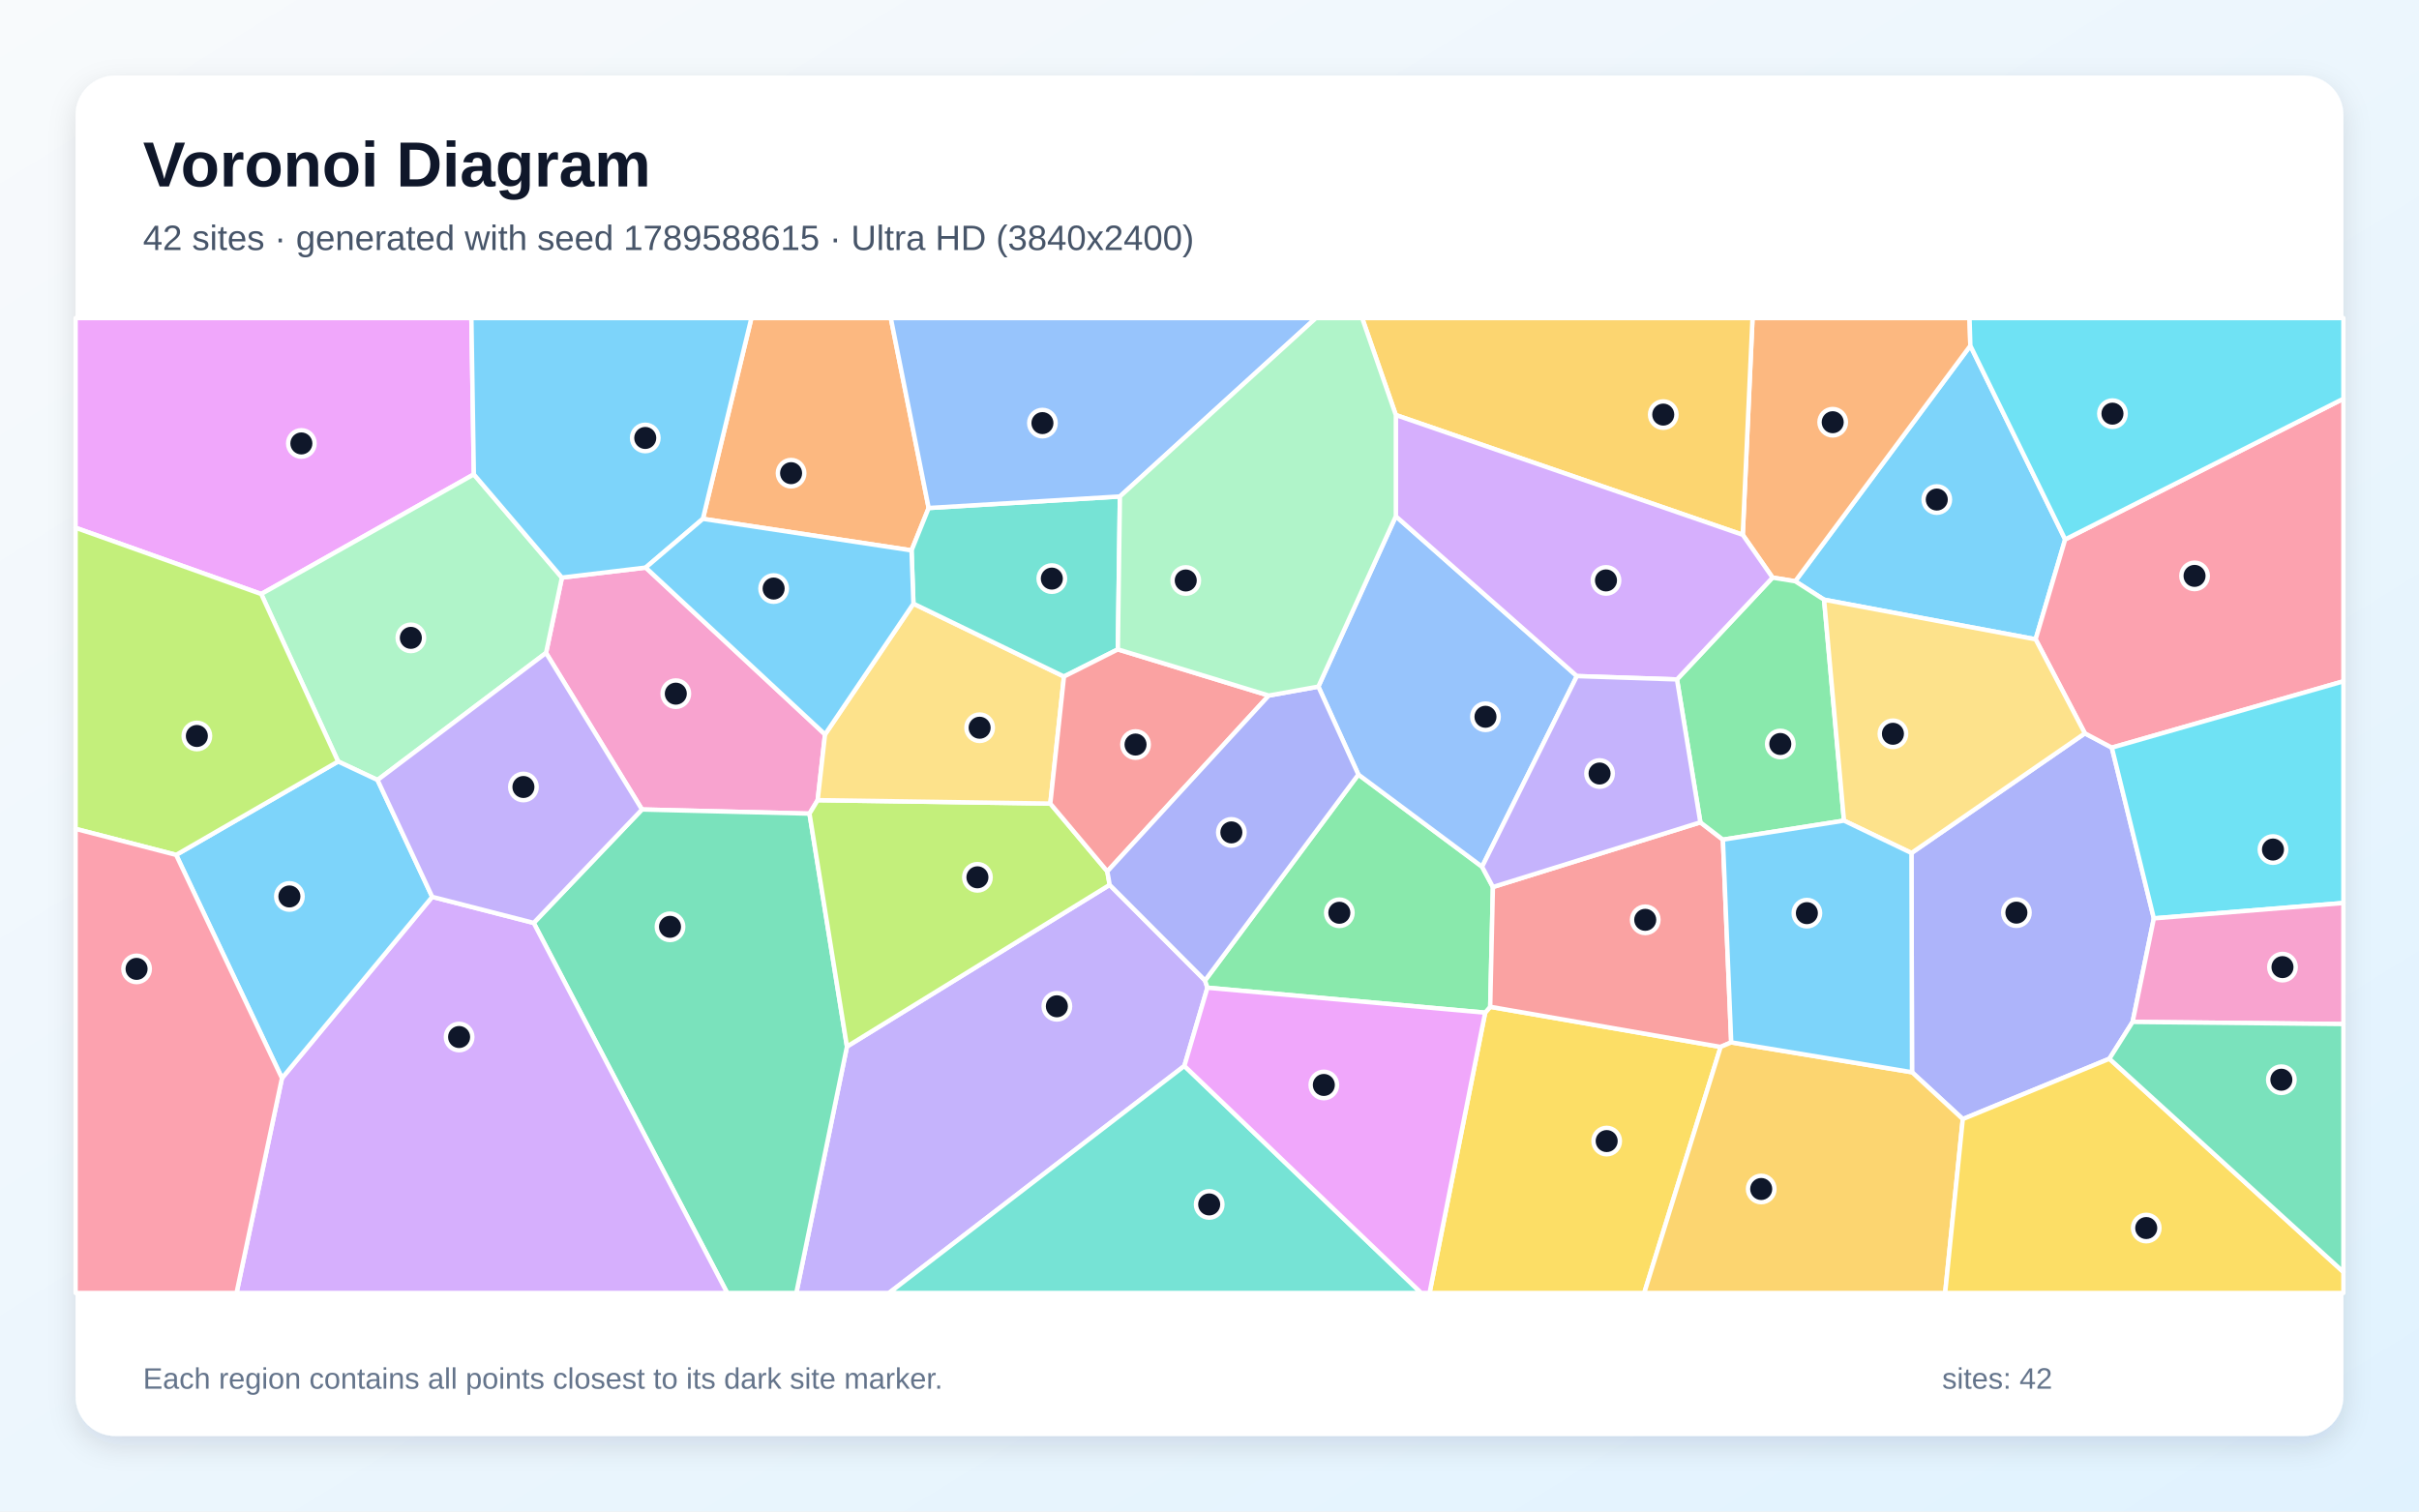
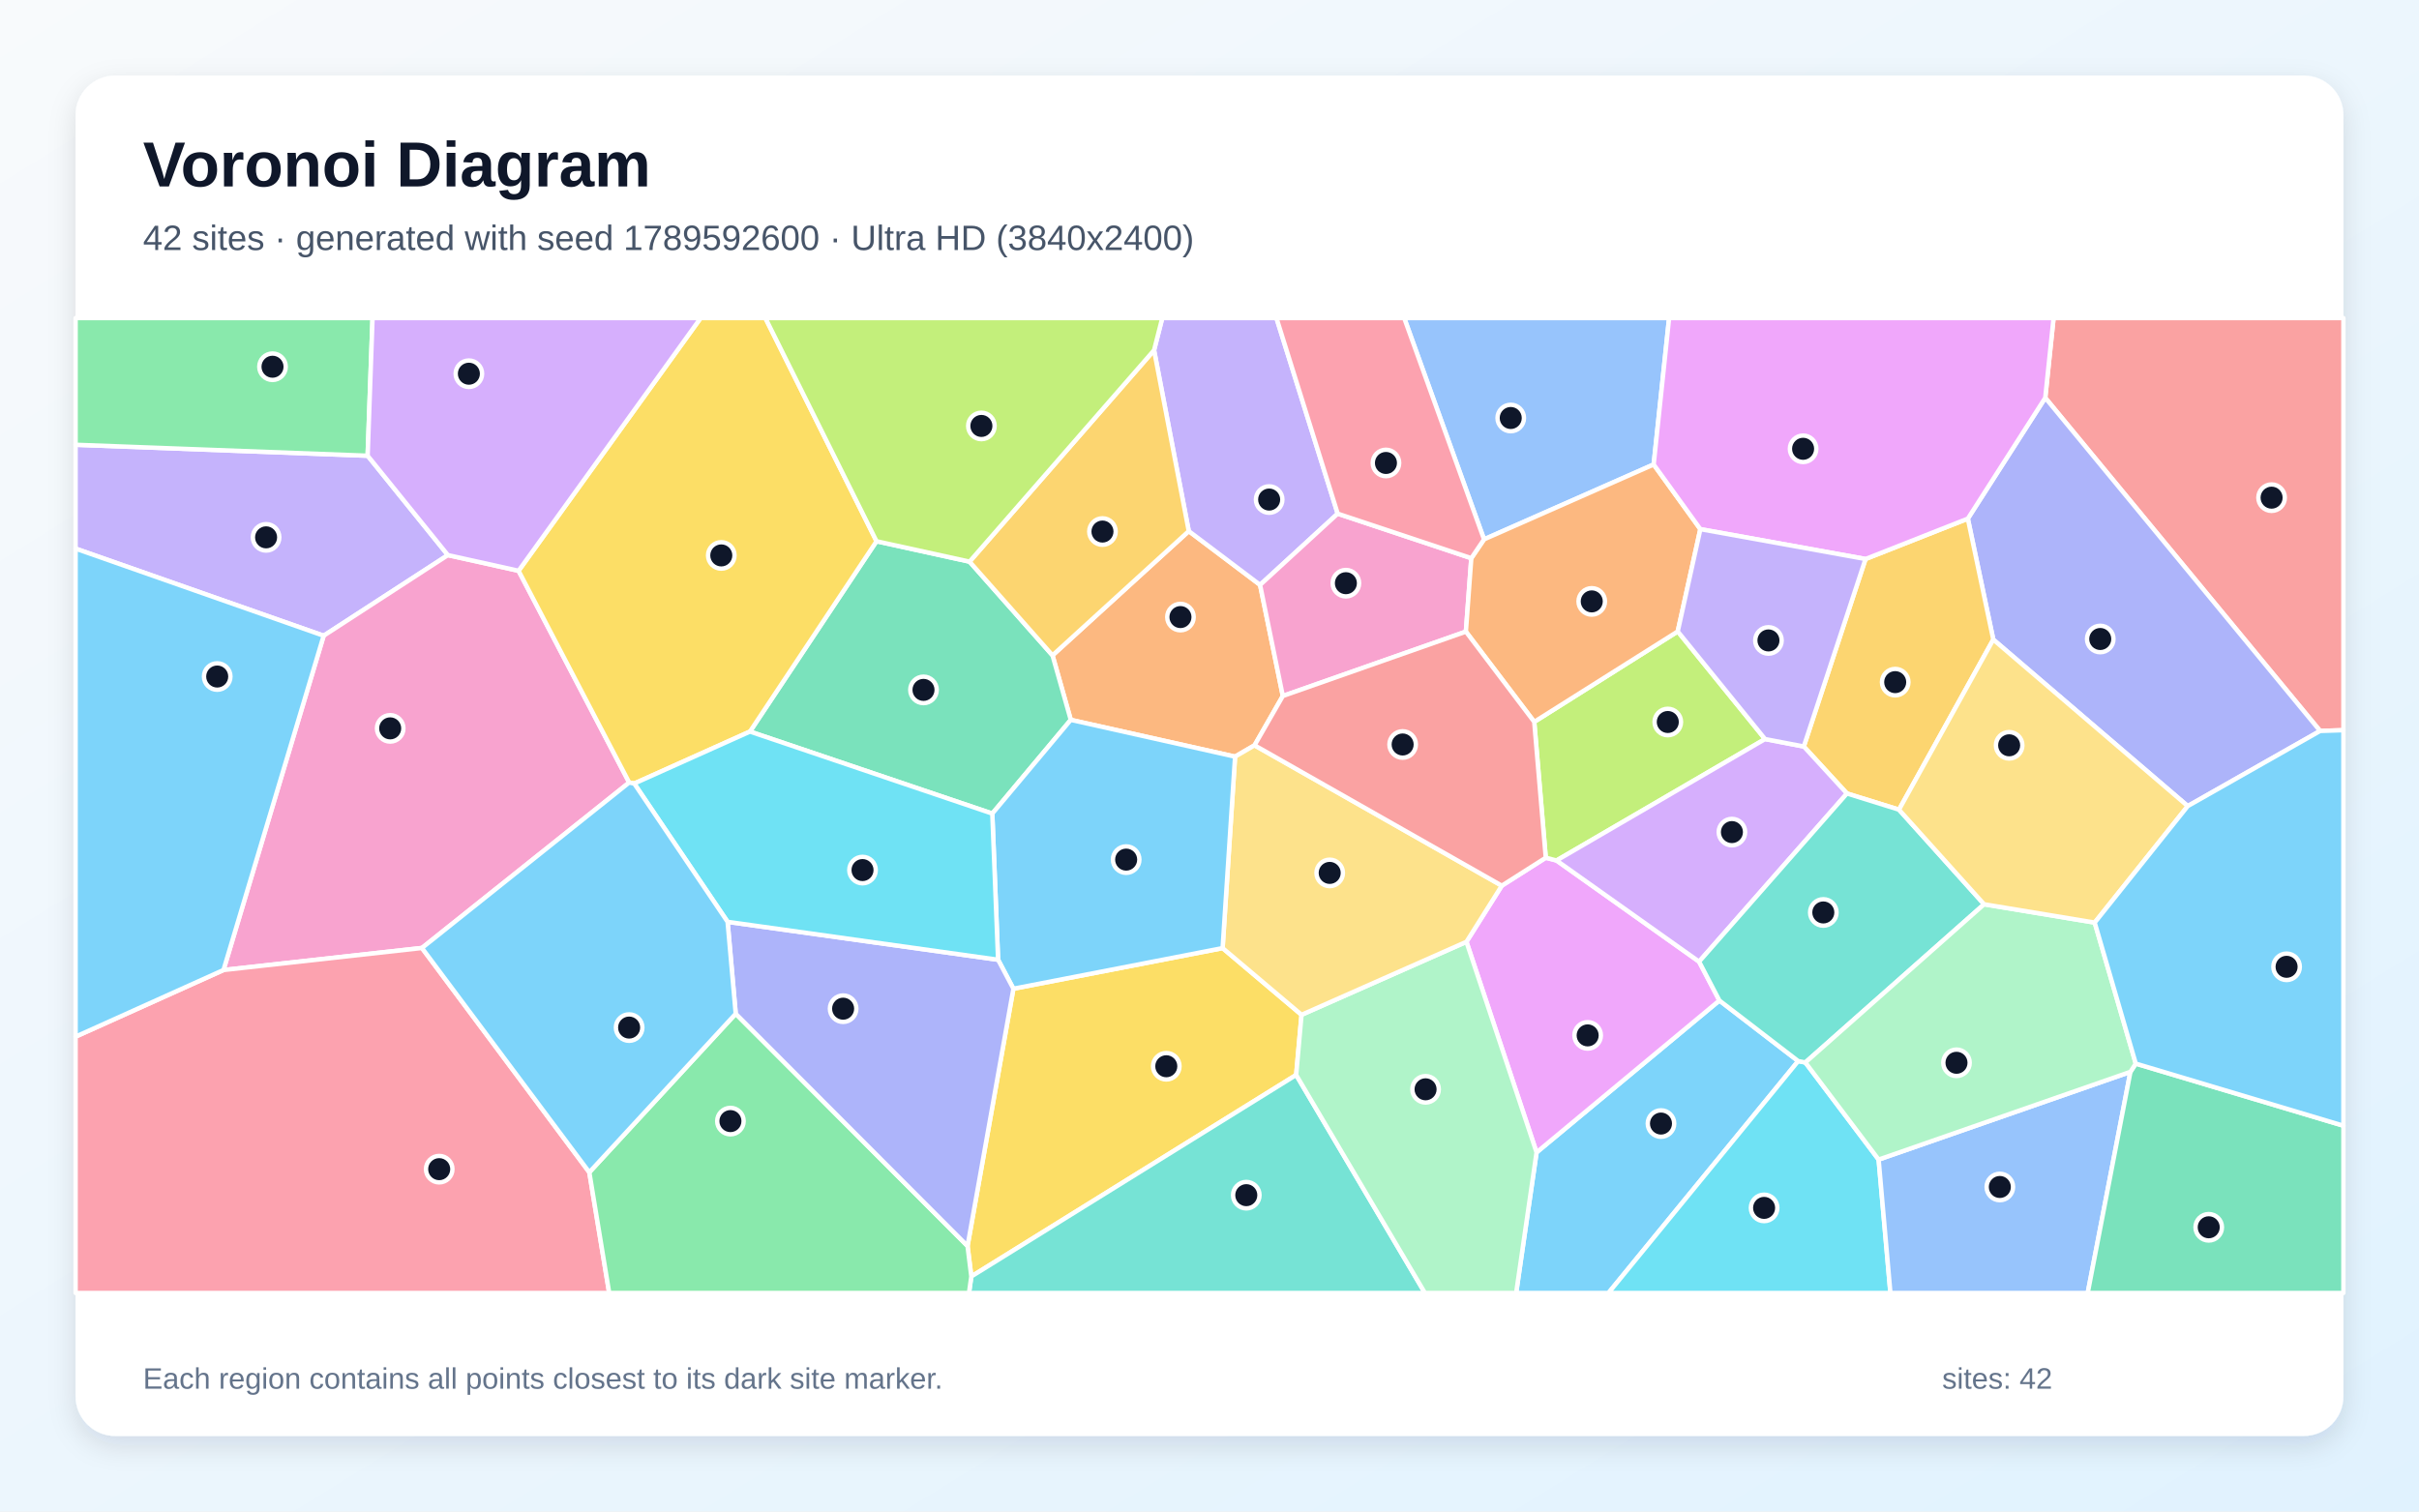
<svg xmlns="http://www.w3.org/2000/svg" width="3840" height="2400" viewBox="0 0 3840 2400" role="img" aria-labelledby="title description">
  <defs>
    <linearGradient id="background" x1="0" y1="0" x2="1" y2="1">
      <stop stop-color="#F8FAFC" />
      <stop offset="1" stop-color="#E0F2FE" />
    </linearGradient>
    <filter id="shadow" x="-5%" y="-5%" width="110%" height="110%">
      <feDropShadow dx="0" dy="15" stdDeviation="22" flood-color="#0F172A" flood-opacity=".12" />
    </filter>
  </defs>
  <rect width="3840" height="2400" fill="url(#background)" />
  <rect x="120" y="120" width="3600" height="2160" rx="63" fill="#FFFFFF" filter="url(#shadow)" />
  <g font-family="Arial, sans-serif">
    <text x="227" y="296" font-size="101" font-weight="700" fill="#0F172A">Voronoi Diagram</text>
-     <text x="227" y="397" font-size="56" fill="#475569">42 sites · generated with seed 1789588615 · Ultra HD (3840x2400)</text>
+     <text x="227" y="397" font-size="56" fill="#475569">42 sites · generated with seed 1789592600 · Ultra HD (3840x2400)</text>
  </g>
  <g stroke="#FFFFFF" stroke-width="7" stroke-linejoin="round">
-     <polygon points="3278.3,856.5 3231.4,1015.1 2895.6,952.2 2849.8,922.9 3127.8,548.9" fill="#38BDF8" fill-opacity="0.65" />
-     <polygon points="1344.5,1661.7 1761.5,1405.0 1912.9,1556.8 1916.7,1568.3 1880.1,1692.5 1411.2,2053.0 1264.1,2053.0" fill="#A78BFA" fill-opacity="0.65" />
-     <polygon points="1309.7,1166.1 1298.0,1270.5 1285.0,1291.9 1019.1,1285.3 866.8,1036.7 892.0,917.1 1025.0,901.2" fill="#F472B6" fill-opacity="0.65" />
-     <polygon points="1474.2,806.6 1447.0,873.9 1115.8,823.8 1192.8,505.0 1414.1,505.0" fill="#FB923C" fill-opacity="0.65" />
-     <polygon points="2357.6,1607.9 2365.6,1598.6 2731.4,1662.3 2610.1,2053.0 2269.3,2053.0" fill="#FACC15" fill-opacity="0.65" />
-     <polygon points="2156.3,1229.8 2352.7,1376.2 2369.9,1408.4 2365.6,1598.6 2357.6,1607.9 1916.7,1568.3 1912.9,1556.8" fill="#4ADE80" fill-opacity="0.65" />
-     <polygon points="1880.1,1692.5 2256.1,2053.0 1411.2,2053.0" fill="#2DD4BF" fill-opacity="0.65" />
-     <polygon points="2215.8,819.7 2503.2,1073.5 2352.7,1376.2 2156.3,1229.8 2092.8,1090.2" fill="#60A5FA" fill-opacity="0.65" />
-     <polygon points="752.2,753.2 414.7,943.2 120.0,838.0 120.0,505.0 748.3,505.0" fill="#E879F9" fill-opacity="0.65" />
-     <polygon points="847.2,1465.4 1019.1,1285.3 1285.0,1291.9 1344.5,1661.7 1264.1,2053.0 1154.4,2053.0" fill="#34D399" fill-opacity="0.65" />
-     <polygon points="2699.2,1305.7 2735.0,1333.2 2748.2,1655.1 2731.4,1662.3 2365.6,1598.6 2369.9,1408.4" fill="#F87171" fill-opacity="0.65" />
-     <polygon points="3385.4,1622.6 3348.5,1681.1 3115.8,1776.9 3035.2,1702.5 3034.3,1354.4 3309.6,1164.4 3352.4,1187.1 3419.1,1458.2" fill="#818CF8" fill-opacity="0.65" />
-     <polygon points="2731.4,1662.3 2748.2,1655.1 3035.2,1702.5 3115.8,1776.9 3087.8,2053.0 2610.1,2053.0" fill="#FBBF24" fill-opacity="0.65" />
-     <polygon points="1285.0,1291.9 1298.0,1270.5 1667.3,1275.9 1757.8,1383.6 1761.5,1405.0 1344.5,1661.7" fill="#A3E635" fill-opacity="0.65" />
-     <polygon points="447.6,1711.9 686.1,1424.0 847.2,1465.4 1154.4,2053.0 375.5,2053.0" fill="#C084FC" fill-opacity="0.65" />
-     <polygon points="3352.4,1187.1 3309.6,1164.4 3231.4,1015.1 3278.3,856.5 3720.0,633.1 3720.0,1081.8" fill="#FB7185" fill-opacity="0.65" />
-     <polygon points="3419.1,1458.2 3352.4,1187.1 3720.0,1081.8 3720.0,1433.8" fill="#22D3EE" fill-opacity="0.65" />
-     <polygon points="599.3,1238.5 536.7,1209.1 414.7,943.2 752.2,753.2 892.0,917.1 866.8,1036.7" fill="#86EFAC" fill-opacity="0.65" />
-     <polygon points="1450.0,958.5 1689.0,1074.2 1667.3,1275.9 1298.0,1270.5 1309.7,1166.1" fill="#FCD34D" fill-opacity="0.65" />
-     <polygon points="279.6,1357.4 536.7,1209.1 599.3,1238.5 686.1,1424.0 447.6,1711.9" fill="#38BDF8" fill-opacity="0.65" />
-     <polygon points="1115.8,823.8 1025.0,901.2 892.0,917.1 752.2,753.2 748.3,505.0 1192.8,505.0" fill="#38BDF8" fill-opacity="0.65" />
-     <polygon points="686.1,1424.0 599.3,1238.5 866.8,1036.7 1019.1,1285.3 847.2,1465.4" fill="#A78BFA" fill-opacity="0.65" />
-     <polygon points="3385.4,1622.6 3419.1,1458.2 3720.0,1433.8 3720.0,1626.0" fill="#F472B6" fill-opacity="0.65" />
-     <polygon points="2813.8,917.1 2766.5,849.2 2782.0,505.0 3126.5,505.0 3127.8,548.9 2849.8,922.9" fill="#FB923C" fill-opacity="0.65" />
-     <polygon points="3115.8,1776.9 3348.5,1681.1 3720.0,2019.7 3720.0,2053.0 3087.8,2053.0" fill="#FACC15" fill-opacity="0.65" />
-     <polygon points="2927.2,1303.0 2735.0,1333.2 2699.2,1305.7 2662.1,1078.8 2813.8,917.1 2849.8,922.9 2895.6,952.2" fill="#4ADE80" fill-opacity="0.65" />
-     <polygon points="1777.8,788.3 1774.5,1031.1 1689.0,1074.2 1450.0,958.5 1447.0,873.9 1474.2,806.6" fill="#2DD4BF" fill-opacity="0.65" />
-     <polygon points="1777.8,788.3 1474.2,806.6 1414.1,505.0 2088.9,505.0" fill="#60A5FA" fill-opacity="0.65" />
-     <polygon points="1880.1,1692.5 1916.7,1568.3 2357.6,1607.9 2269.3,2053.0 2256.1,2053.0" fill="#E879F9" fill-opacity="0.65" />
-     <polygon points="3348.5,1681.1 3385.4,1622.6 3720.0,1626.0 3720.0,2019.7" fill="#34D399" fill-opacity="0.65" />
-     <polygon points="1774.5,1031.1 2014.1,1104.4 1757.8,1383.6 1667.3,1275.9 1689.0,1074.2" fill="#F87171" fill-opacity="0.65" />
-     <polygon points="2014.1,1104.4 2092.8,1090.2 2156.3,1229.8 1912.9,1556.8 1761.5,1405.0 1757.8,1383.6" fill="#818CF8" fill-opacity="0.65" />
-     <polygon points="2215.8,659.0 2162.3,505.0 2782.0,505.0 2766.5,849.2" fill="#FBBF24" fill-opacity="0.65" />
-     <polygon points="536.7,1209.1 279.6,1357.4 120.0,1316.1 120.0,838.0 414.7,943.2" fill="#A3E635" fill-opacity="0.65" />
-     <polygon points="2662.1,1078.8 2503.2,1073.5 2215.8,819.7 2215.8,659.0 2766.5,849.2 2813.8,917.1" fill="#C084FC" fill-opacity="0.65" />
-     <polygon points="120.0,1316.1 279.6,1357.4 447.6,1711.9 375.5,2053.0 120.0,2053.0" fill="#FB7185" fill-opacity="0.65" />
-     <polygon points="3278.3,856.5 3127.8,548.9 3126.5,505.0 3720.0,505.0 3720.0,633.1" fill="#22D3EE" fill-opacity="0.65" />
-     <polygon points="2215.8,659.0 2215.8,819.7 2092.8,1090.2 2014.1,1104.4 1774.5,1031.1 1777.8,788.3 2088.9,505.0 2162.3,505.0" fill="#86EFAC" fill-opacity="0.65" />
-     <polygon points="3309.6,1164.4 3034.3,1354.4 2927.2,1303.0 2895.6,952.2 3231.4,1015.1" fill="#FCD34D" fill-opacity="0.65" />
-     <polygon points="1450.0,958.5 1309.7,1166.1 1025.0,901.2 1115.8,823.8 1447.0,873.9" fill="#38BDF8" fill-opacity="0.65" />
-     <polygon points="2927.2,1303.0 3034.3,1354.4 3035.2,1702.5 2748.2,1655.1 2735.0,1333.2" fill="#38BDF8" fill-opacity="0.65" />
-     <polygon points="2662.1,1078.8 2699.2,1305.7 2369.9,1408.4 2352.7,1376.2 2503.2,1073.5" fill="#A78BFA" fill-opacity="0.65" />
+     <polygon points="2439.2,1829.8 2729.4,1588.6 2854.5,1684.8 2553.3,2053.0 2406.8,2053.0" fill="#38BDF8" fill-opacity="0.65" />
+     <polygon points="583.6,723.6 711.0,881.4 513.8,1009.4 120.0,871.1 120.0,706.2" fill="#A78BFA" fill-opacity="0.65" />
+     <polygon points="669.8,1505.2 354.8,1540.2 513.8,1009.4 711.0,881.4 823.2,906.3 998.8,1242.5" fill="#F472B6" fill-opacity="0.65" />
+     <polygon points="1887.1,843.3 2000.3,928.7 2036.4,1105.1 1991.5,1183.4 1960.6,1201.4 1699.8,1143.0 1670.8,1040.6" fill="#FB923C" fill-opacity="0.65" />
+     <polygon points="1535.9,1978.4 1608.7,1569.9 1940.8,1505.4 2066.1,1611.3 2057.6,1706.8 1541.9,2026.8" fill="#FACC15" fill-opacity="0.65" />
+     <polygon points="583.6,723.6 120.0,706.2 120.0,505.0 591.4,505.0" fill="#4ADE80" fill-opacity="0.65" />
+     <polygon points="1541.9,2026.8 2057.6,1706.8 2262.0,2053.0 1538.2,2053.0" fill="#2DD4BF" fill-opacity="0.65" />
+     <polygon points="2625.1,737.5 2355.8,856.4 2229.1,505.0 2649.6,505.0" fill="#60A5FA" fill-opacity="0.65" />
+     <polygon points="2327.9,1495.4 2384.0,1406.3 2453.8,1361.9 2470.9,1366.3 2697.2,1526.9 2729.4,1588.6 2439.2,1829.8" fill="#E879F9" fill-opacity="0.65" />
+     <polygon points="1575.2,1291.8 1190.5,1161.6 1391.4,859.4 1539.1,891.8 1670.8,1040.6 1699.8,1143.0" fill="#34D399" fill-opacity="0.65" />
+     <polygon points="3683.0,1160.6 3246.7,631.6 3259.9,505.0 3720.0,505.0 3720.0,1159.4" fill="#F87171" fill-opacity="0.65" />
+     <polygon points="3472.9,1279.9 3164.2,1015.5 3123.8,823.5 3246.7,631.6 3683.0,1160.6" fill="#818CF8" fill-opacity="0.65" />
+     <polygon points="2961.4,887.6 3123.8,823.5 3164.2,1015.5 3014.5,1285.6 2931.9,1259.9 2863.4,1185.3" fill="#FBBF24" fill-opacity="0.65" />
+     <polygon points="2435.5,1146.2 2663.3,1002.6 2801.9,1173.5 2470.9,1366.3 2453.8,1361.9" fill="#A3E635" fill-opacity="0.65" />
+     <polygon points="2801.9,1173.5 2863.4,1185.3 2931.9,1259.9 2697.2,1526.9 2470.9,1366.3" fill="#C084FC" fill-opacity="0.65" />
+     <polygon points="120.0,1646.0 354.8,1540.2 669.8,1505.2 935.5,1861.4 967.1,2053.0 120.0,2053.0" fill="#FB7185" fill-opacity="0.65" />
+     <polygon points="2854.5,1684.8 2865.9,1687.0 2982.2,1841.2 3000.9,2053.0 2553.3,2053.0" fill="#22D3EE" fill-opacity="0.65" />
+     <polygon points="2057.6,1706.8 2066.1,1611.3 2327.9,1495.4 2439.2,1829.8 2406.8,2053.0 2262.0,2053.0" fill="#86EFAC" fill-opacity="0.65" />
+     <polygon points="2384.0,1406.3 2327.9,1495.4 2066.1,1611.3 1940.8,1505.4 1960.6,1201.4 1991.5,1183.4" fill="#FCD34D" fill-opacity="0.65" />
+     <polygon points="120.0,1646.0 120.0,871.1 513.8,1009.4 354.8,1540.2" fill="#38BDF8" fill-opacity="0.65" />
+     <polygon points="1940.8,1505.4 1608.7,1569.9 1584.4,1523.9 1575.2,1291.8 1699.8,1143.0 1960.6,1201.4" fill="#38BDF8" fill-opacity="0.65" />
+     <polygon points="2123.5,815.6 2000.3,928.7 1887.1,843.3 1832.0,556.1 1845.0,505.0 2026.3,505.0" fill="#A78BFA" fill-opacity="0.65" />
+     <polygon points="2335.6,886.3 2327.0,1002.9 2036.4,1105.1 2000.3,928.7 2123.5,815.6" fill="#F472B6" fill-opacity="0.65" />
+     <polygon points="2699.2,840.2 2663.3,1002.6 2435.5,1146.2 2327.0,1002.9 2335.6,886.3 2355.8,856.4 2625.1,737.5" fill="#FB923C" fill-opacity="0.65" />
+     <polygon points="1391.4,859.4 1190.5,1161.6 1006.8,1244.1 998.8,1242.5 823.2,906.3 1112.2,505.0 1215.0,505.0" fill="#FACC15" fill-opacity="0.65" />
+     <polygon points="935.5,1861.4 1167.9,1609.6 1535.9,1978.4 1541.9,2026.8 1538.2,2053.0 967.1,2053.0" fill="#4ADE80" fill-opacity="0.65" />
+     <polygon points="3149.6,1435.8 2865.9,1687.0 2854.5,1684.8 2729.4,1588.6 2697.2,1526.9 2931.9,1259.9 3014.5,1285.6" fill="#2DD4BF" fill-opacity="0.65" />
+     <polygon points="2982.2,1841.2 3381.9,1701.9 3314.1,2053.0 3000.9,2053.0" fill="#60A5FA" fill-opacity="0.65" />
+     <polygon points="3246.7,631.6 3123.8,823.5 2961.4,887.6 2699.2,840.2 2625.1,737.5 2649.6,505.0 3259.9,505.0" fill="#E879F9" fill-opacity="0.65" />
+     <polygon points="3381.9,1701.9 3390.4,1688.8 3720.0,1787.4 3720.0,2053.0 3314.1,2053.0" fill="#34D399" fill-opacity="0.65" />
+     <polygon points="2327.0,1002.9 2435.5,1146.2 2453.8,1361.9 2384.0,1406.3 1991.5,1183.4 2036.4,1105.1" fill="#F87171" fill-opacity="0.65" />
+     <polygon points="1167.9,1609.6 1155.0,1463.7 1584.4,1523.9 1608.7,1569.9 1535.9,1978.4" fill="#818CF8" fill-opacity="0.65" />
+     <polygon points="1832.0,556.1 1887.1,843.3 1670.8,1040.6 1539.1,891.8" fill="#FBBF24" fill-opacity="0.65" />
+     <polygon points="1832.0,556.1 1539.1,891.8 1391.4,859.4 1215.0,505.0 1845.0,505.0" fill="#A3E635" fill-opacity="0.65" />
+     <polygon points="823.2,906.3 711.0,881.4 583.6,723.6 591.4,505.0 1112.2,505.0" fill="#C084FC" fill-opacity="0.65" />
+     <polygon points="2335.6,886.3 2123.5,815.6 2026.3,505.0 2229.1,505.0 2355.8,856.4" fill="#FB7185" fill-opacity="0.65" />
+     <polygon points="1155.0,1463.7 1006.8,1244.1 1190.5,1161.6 1575.2,1291.8 1584.4,1523.9" fill="#22D3EE" fill-opacity="0.65" />
+     <polygon points="3325.2,1464.9 3390.4,1688.8 3381.9,1701.9 2982.2,1841.2 2865.9,1687.0 3149.6,1435.8" fill="#86EFAC" fill-opacity="0.65" />
+     <polygon points="3325.2,1464.9 3149.6,1435.8 3014.5,1285.6 3164.2,1015.5 3472.9,1279.9" fill="#FCD34D" fill-opacity="0.65" />
+     <polygon points="3390.4,1688.8 3325.2,1464.9 3472.9,1279.9 3683.0,1160.6 3720.0,1159.4 3720.0,1787.4" fill="#38BDF8" fill-opacity="0.65" />
+     <polygon points="1155.0,1463.7 1167.9,1609.6 935.5,1861.4 669.8,1505.2 998.8,1242.5 1006.8,1244.1" fill="#38BDF8" fill-opacity="0.65" />
+     <polygon points="2961.4,887.6 2863.4,1185.3 2801.9,1173.5 2663.3,1002.6 2699.2,840.2" fill="#A78BFA" fill-opacity="0.65" />
  </g>
  <g>
-     <circle cx="3074.5" cy="793.2" r="21" fill="#0F172A" stroke="#FFFFFF" stroke-width="7" />
-     <circle cx="1677.7" cy="1597.8" r="21" fill="#0F172A" stroke="#FFFFFF" stroke-width="7" />
-     <circle cx="1072.8" cy="1101.4" r="21" fill="#0F172A" stroke="#FFFFFF" stroke-width="7" />
-     <circle cx="1255.8" cy="751.3" r="21" fill="#0F172A" stroke="#FFFFFF" stroke-width="7" />
-     <circle cx="2550.5" cy="1811.8" r="21" fill="#0F172A" stroke="#FFFFFF" stroke-width="7" />
-     <circle cx="2126.1" cy="1449.3" r="21" fill="#0F172A" stroke="#FFFFFF" stroke-width="7" />
-     <circle cx="1919.5" cy="1912.4" r="21" fill="#0F172A" stroke="#FFFFFF" stroke-width="7" />
-     <circle cx="2358.1" cy="1138.1" r="21" fill="#0F172A" stroke="#FFFFFF" stroke-width="7" />
-     <circle cx="478.4" cy="704.1" r="21" fill="#0F172A" stroke="#FFFFFF" stroke-width="7" />
-     <circle cx="1063.6" cy="1471.6" r="21" fill="#0F172A" stroke="#FFFFFF" stroke-width="7" />
-     <circle cx="2611.7" cy="1460.5" r="21" fill="#0F172A" stroke="#FFFFFF" stroke-width="7" />
-     <circle cx="3200.9" cy="1449.1" r="21" fill="#0F172A" stroke="#FFFFFF" stroke-width="7" />
-     <circle cx="2795.8" cy="1887.9" r="21" fill="#0F172A" stroke="#FFFFFF" stroke-width="7" />
-     <circle cx="1551.6" cy="1393.0" r="21" fill="#0F172A" stroke="#FFFFFF" stroke-width="7" />
-     <circle cx="728.8" cy="1646.6" r="21" fill="#0F172A" stroke="#FFFFFF" stroke-width="7" />
-     <circle cx="3483.7" cy="914.4" r="21" fill="#0F172A" stroke="#FFFFFF" stroke-width="7" />
-     <circle cx="3608.2" cy="1348.9" r="21" fill="#0F172A" stroke="#FFFFFF" stroke-width="7" />
-     <circle cx="652.2" cy="1012.8" r="21" fill="#0F172A" stroke="#FFFFFF" stroke-width="7" />
-     <circle cx="1555.1" cy="1155.5" r="21" fill="#0F172A" stroke="#FFFFFF" stroke-width="7" />
-     <circle cx="459.4" cy="1423.4" r="21" fill="#0F172A" stroke="#FFFFFF" stroke-width="7" />
-     <circle cx="1024.3" cy="695.4" r="21" fill="#0F172A" stroke="#FFFFFF" stroke-width="7" />
-     <circle cx="830.9" cy="1249.6" r="21" fill="#0F172A" stroke="#FFFFFF" stroke-width="7" />
-     <circle cx="3623.3" cy="1535.6" r="21" fill="#0F172A" stroke="#FFFFFF" stroke-width="7" />
-     <circle cx="2909.3" cy="670.4" r="21" fill="#0F172A" stroke="#FFFFFF" stroke-width="7" />
-     <circle cx="3407.0" cy="1949.9" r="21" fill="#0F172A" stroke="#FFFFFF" stroke-width="7" />
-     <circle cx="2826.1" cy="1181.3" r="21" fill="#0F172A" stroke="#FFFFFF" stroke-width="7" />
-     <circle cx="1669.7" cy="918.7" r="21" fill="#0F172A" stroke="#FFFFFF" stroke-width="7" />
-     <circle cx="1654.8" cy="671.8" r="21" fill="#0F172A" stroke="#FFFFFF" stroke-width="7" />
-     <circle cx="2101.5" cy="1722.7" r="21" fill="#0F172A" stroke="#FFFFFF" stroke-width="7" />
-     <circle cx="3621.5" cy="1714.4" r="21" fill="#0F172A" stroke="#FFFFFF" stroke-width="7" />
-     <circle cx="1802.6" cy="1182.2" r="21" fill="#0F172A" stroke="#FFFFFF" stroke-width="7" />
-     <circle cx="1954.7" cy="1321.7" r="21" fill="#0F172A" stroke="#FFFFFF" stroke-width="7" />
-     <circle cx="2640.3" cy="658.3" r="21" fill="#0F172A" stroke="#FFFFFF" stroke-width="7" />
-     <circle cx="312.5" cy="1168.6" r="21" fill="#0F172A" stroke="#FFFFFF" stroke-width="7" />
-     <circle cx="2549.4" cy="921.6" r="21" fill="#0F172A" stroke="#FFFFFF" stroke-width="7" />
-     <circle cx="216.8" cy="1538.4" r="21" fill="#0F172A" stroke="#FFFFFF" stroke-width="7" />
-     <circle cx="3353.4" cy="656.8" r="21" fill="#0F172A" stroke="#FFFFFF" stroke-width="7" />
-     <circle cx="1882.3" cy="921.7" r="21" fill="#0F172A" stroke="#FFFFFF" stroke-width="7" />
-     <circle cx="3004.9" cy="1165.1" r="21" fill="#0F172A" stroke="#FFFFFF" stroke-width="7" />
-     <circle cx="1228.1" cy="934.5" r="21" fill="#0F172A" stroke="#FFFFFF" stroke-width="7" />
-     <circle cx="2868.3" cy="1449.9" r="21" fill="#0F172A" stroke="#FFFFFF" stroke-width="7" />
-     <circle cx="2539.2" cy="1228.2" r="21" fill="#0F172A" stroke="#FFFFFF" stroke-width="7" />
+     <circle cx="2636.7" cy="1784.0" r="21" fill="#0F172A" stroke="#FFFFFF" stroke-width="7" />
+     <circle cx="422.4" cy="853.2" r="21" fill="#0F172A" stroke="#FFFFFF" stroke-width="7" />
+     <circle cx="619.4" cy="1156.5" r="21" fill="#0F172A" stroke="#FFFFFF" stroke-width="7" />
+     <circle cx="1873.9" cy="979.8" r="21" fill="#0F172A" stroke="#FFFFFF" stroke-width="7" />
+     <circle cx="1851.4" cy="1693.0" r="21" fill="#0F172A" stroke="#FFFFFF" stroke-width="7" />
+     <circle cx="432.6" cy="582.3" r="21" fill="#0F172A" stroke="#FFFFFF" stroke-width="7" />
+     <circle cx="1978.4" cy="1897.7" r="21" fill="#0F172A" stroke="#FFFFFF" stroke-width="7" />
+     <circle cx="2398.2" cy="663.7" r="21" fill="#0F172A" stroke="#FFFFFF" stroke-width="7" />
+     <circle cx="2520.3" cy="1644.0" r="21" fill="#0F172A" stroke="#FFFFFF" stroke-width="7" />
+     <circle cx="1466.0" cy="1095.4" r="21" fill="#0F172A" stroke="#FFFFFF" stroke-width="7" />
+     <circle cx="3606.0" cy="790.2" r="21" fill="#0F172A" stroke="#FFFFFF" stroke-width="7" />
+     <circle cx="3334.0" cy="1014.6" r="21" fill="#0F172A" stroke="#FFFFFF" stroke-width="7" />
+     <circle cx="3008.5" cy="1083.1" r="21" fill="#0F172A" stroke="#FFFFFF" stroke-width="7" />
+     <circle cx="2647.5" cy="1146.4" r="21" fill="#0F172A" stroke="#FFFFFF" stroke-width="7" />
+     <circle cx="2749.3" cy="1321.2" r="21" fill="#0F172A" stroke="#FFFFFF" stroke-width="7" />
+     <circle cx="697.2" cy="1856.4" r="21" fill="#0F172A" stroke="#FFFFFF" stroke-width="7" />
+     <circle cx="2800.4" cy="1917.9" r="21" fill="#0F172A" stroke="#FFFFFF" stroke-width="7" />
+     <circle cx="2263.0" cy="1729.6" r="21" fill="#0F172A" stroke="#FFFFFF" stroke-width="7" />
+     <circle cx="2110.8" cy="1386.0" r="21" fill="#0F172A" stroke="#FFFFFF" stroke-width="7" />
+     <circle cx="344.8" cy="1074.2" r="21" fill="#0F172A" stroke="#FFFFFF" stroke-width="7" />
+     <circle cx="1787.7" cy="1364.9" r="21" fill="#0F172A" stroke="#FFFFFF" stroke-width="7" />
+     <circle cx="2014.7" cy="793.2" r="21" fill="#0F172A" stroke="#FFFFFF" stroke-width="7" />
+     <circle cx="2136.5" cy="926.0" r="21" fill="#0F172A" stroke="#FFFFFF" stroke-width="7" />
+     <circle cx="2526.8" cy="954.9" r="21" fill="#0F172A" stroke="#FFFFFF" stroke-width="7" />
+     <circle cx="1145.0" cy="881.9" r="21" fill="#0F172A" stroke="#FFFFFF" stroke-width="7" />
+     <circle cx="1159.5" cy="1780.1" r="21" fill="#0F172A" stroke="#FFFFFF" stroke-width="7" />
+     <circle cx="2894.4" cy="1448.8" r="21" fill="#0F172A" stroke="#FFFFFF" stroke-width="7" />
+     <circle cx="3174.6" cy="1884.7" r="21" fill="#0F172A" stroke="#FFFFFF" stroke-width="7" />
+     <circle cx="2862.3" cy="712.6" r="21" fill="#0F172A" stroke="#FFFFFF" stroke-width="7" />
+     <circle cx="3506.2" cy="1948.7" r="21" fill="#0F172A" stroke="#FFFFFF" stroke-width="7" />
+     <circle cx="2226.6" cy="1182.1" r="21" fill="#0F172A" stroke="#FFFFFF" stroke-width="7" />
+     <circle cx="1338.4" cy="1601.6" r="21" fill="#0F172A" stroke="#FFFFFF" stroke-width="7" />
+     <circle cx="1750.1" cy="844.0" r="21" fill="#0F172A" stroke="#FFFFFF" stroke-width="7" />
+     <circle cx="1557.9" cy="676.3" r="21" fill="#0F172A" stroke="#FFFFFF" stroke-width="7" />
+     <circle cx="744.3" cy="593.4" r="21" fill="#0F172A" stroke="#FFFFFF" stroke-width="7" />
+     <circle cx="2200.1" cy="735.1" r="21" fill="#0F172A" stroke="#FFFFFF" stroke-width="7" />
+     <circle cx="1369.2" cy="1381.5" r="21" fill="#0F172A" stroke="#FFFFFF" stroke-width="7" />
+     <circle cx="3105.8" cy="1687.5" r="21" fill="#0F172A" stroke="#FFFFFF" stroke-width="7" />
+     <circle cx="3189.4" cy="1183.4" r="21" fill="#0F172A" stroke="#FFFFFF" stroke-width="7" />
+     <circle cx="3629.8" cy="1535.1" r="21" fill="#0F172A" stroke="#FFFFFF" stroke-width="7" />
+     <circle cx="998.7" cy="1631.6" r="21" fill="#0F172A" stroke="#FFFFFF" stroke-width="7" />
+     <circle cx="2807.3" cy="1016.9" r="21" fill="#0F172A" stroke="#FFFFFF" stroke-width="7" />
  </g>
  <g font-family="Arial, sans-serif" font-size="47" fill="#64748B">
    <text x="227" y="2205">Each region contains all points closest to its dark site marker.</text>
    <text x="3083" y="2205">sites: 42</text>
  </g>
</svg>
